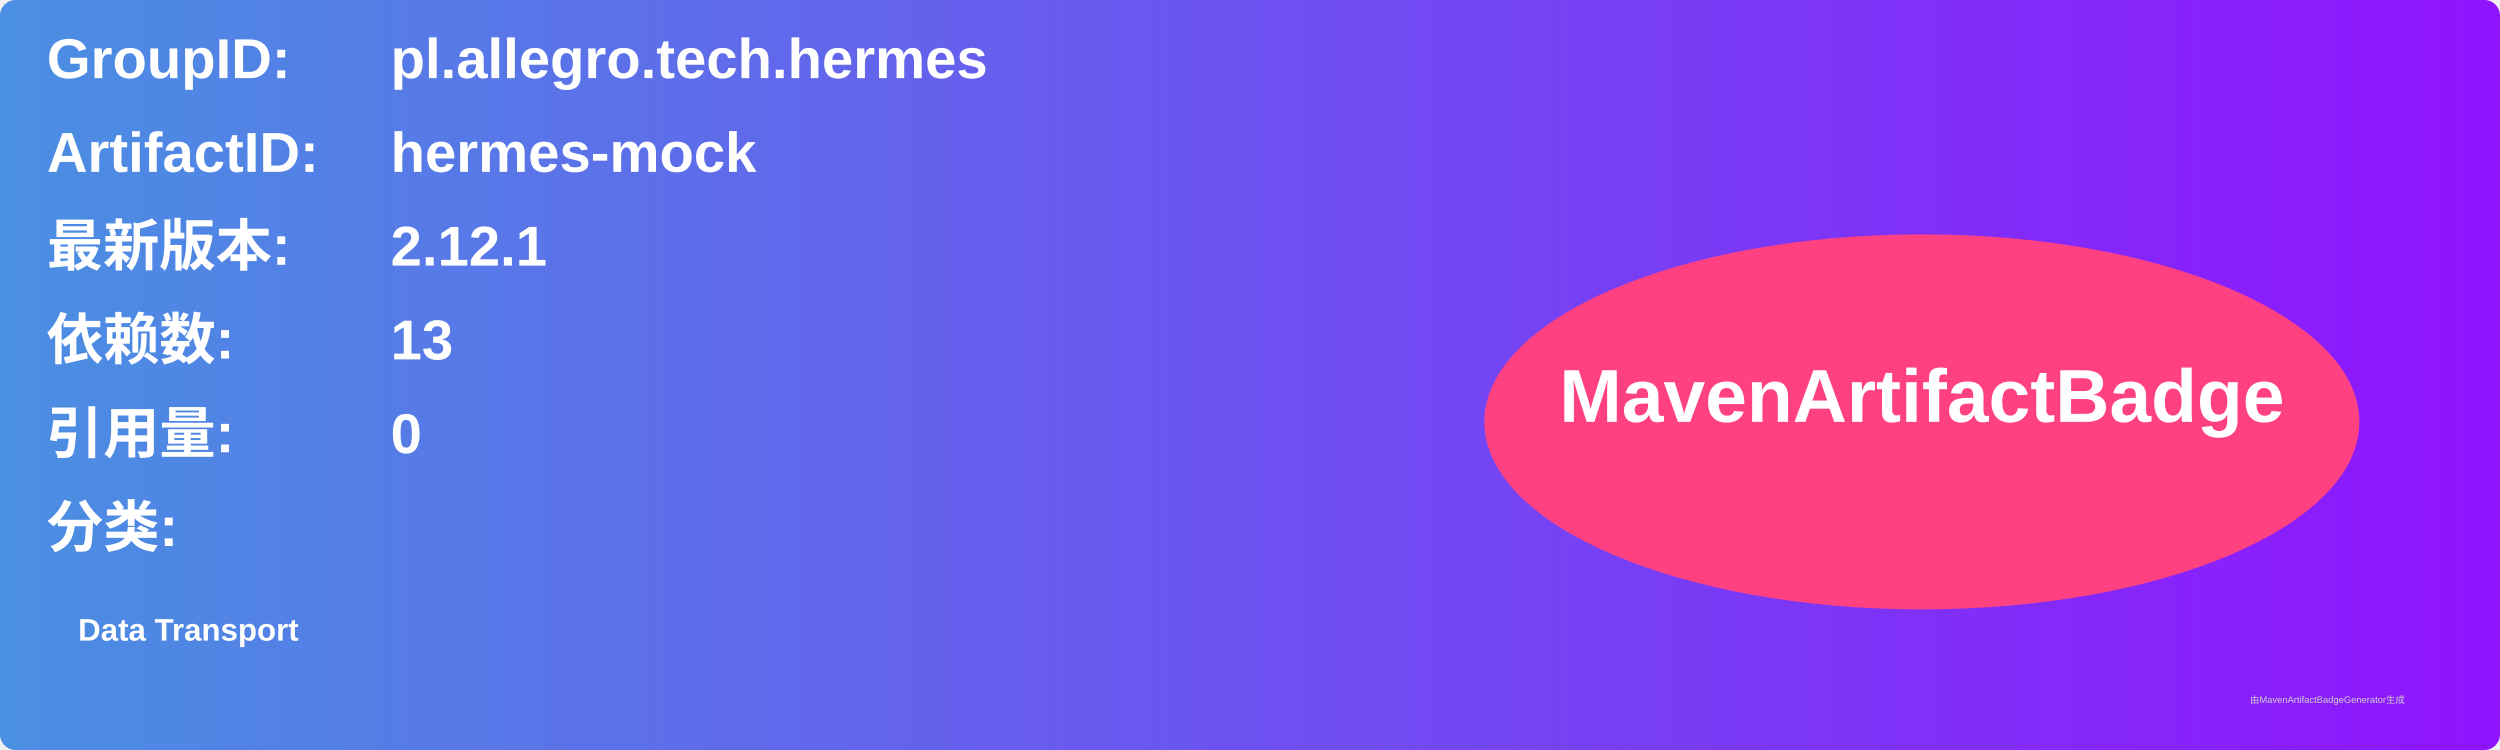
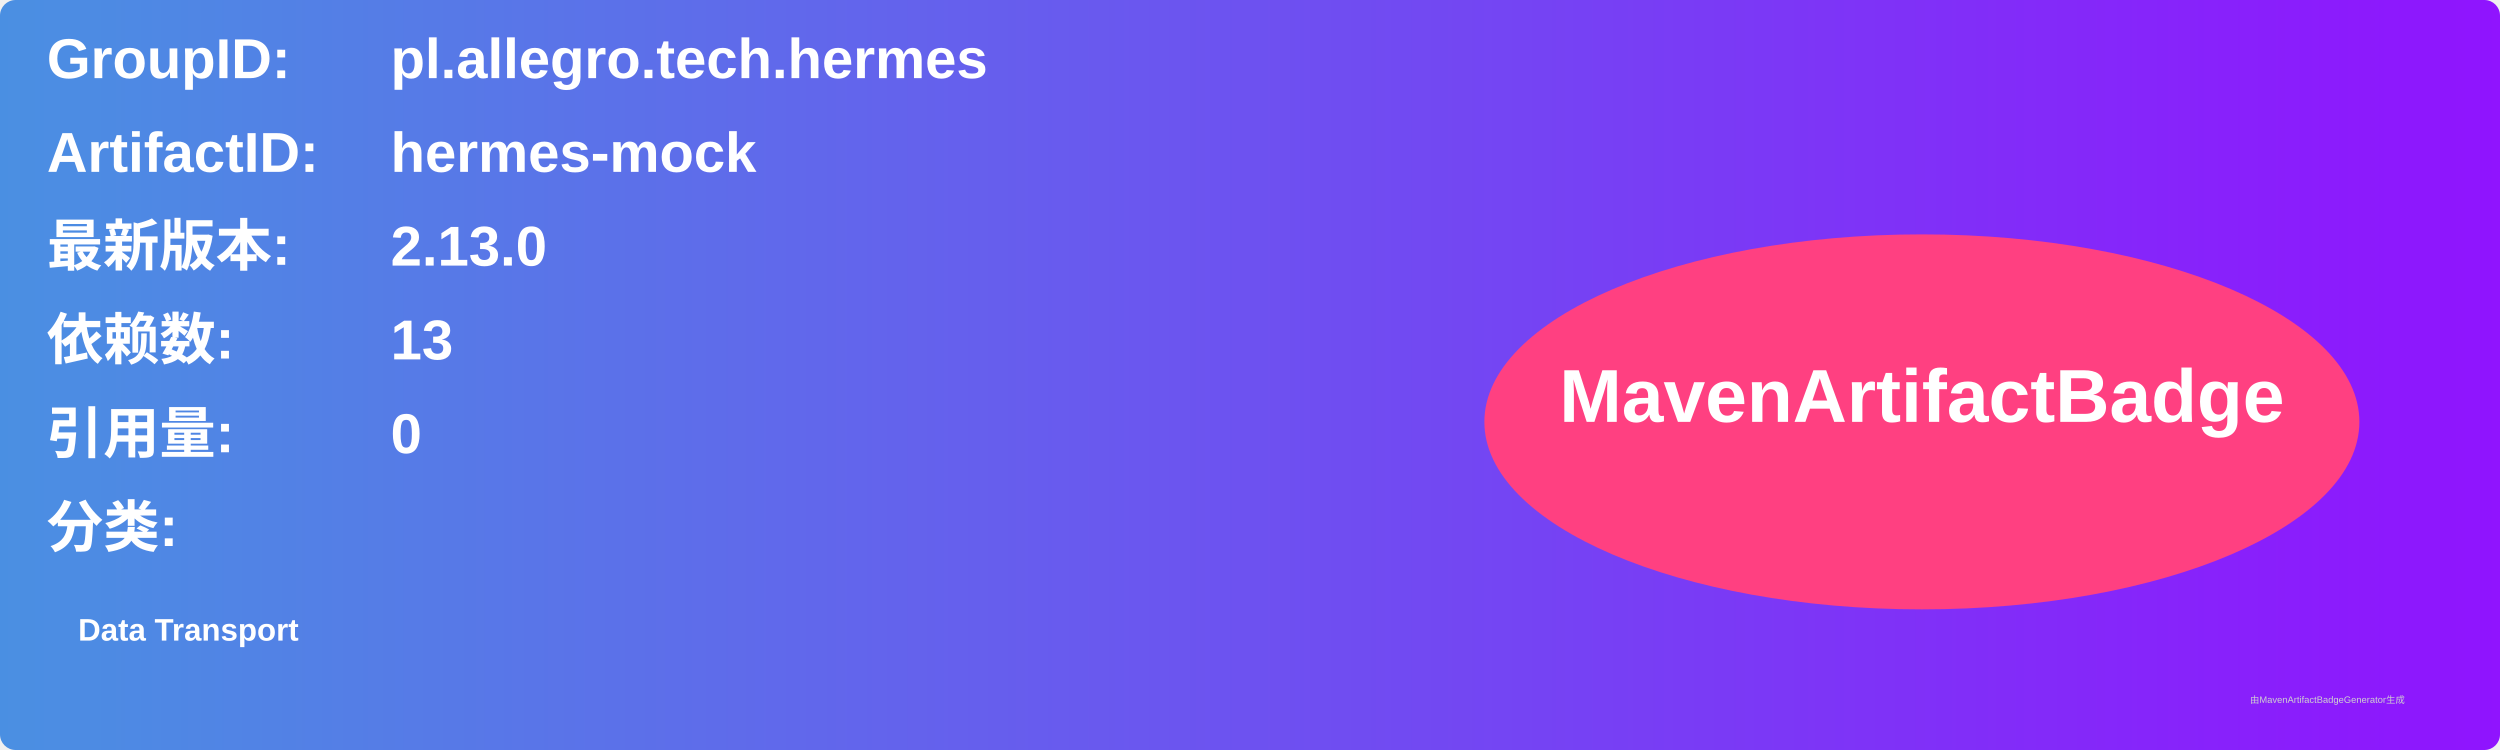
<svg xmlns="http://www.w3.org/2000/svg" width="800" height="240" viewBox="0 0 800 240">
  <linearGradient id="grad" x1="0%" y1="0%" x2="100%" y2="0%">
    <stop offset="0%" stop-color="#4a90e2" />
    <stop offset="100%" stop-color="#9013fe" />
  </linearGradient>
  <rect width="100%" height="100%" rx="5" ry="5" fill="url(#grad)" />
  <g transform="translate(15, 15)">
    <text x="0" y="10" font-family="Arial" font-size="18" fill="white" font-weight="bold" width="260">GroupID:</text>
    <text x="110" y="10" font-family="Arial" font-size="18" fill="white" font-weight="bold" width="460">pl.allegro.tech.hermes</text>
    <text x="0" y="40" font-family="Arial" font-size="18" fill="white" font-weight="bold" width="260">ArtifactID:</text>
    <text x="110" y="40" font-family="Arial" font-size="18" fill="white" font-weight="bold" width="460">hermes-mock</text>
    <text x="0" y="70" font-family="Arial" font-size="18" fill="white" font-weight="bold">最新版本:</text>
    <text x="110" y="70" font-family="Arial" font-size="18" fill="white" font-weight="bold">
-       <tspan font-weight="bold">2.12.1</tspan>
+       <tspan font-weight="bold">2.13.0</tspan>
    </text>
    <text x="0" y="100" font-family="Arial" font-size="18" fill="white" font-weight="bold">依赖数: </text>
    <text x="110" y="100" font-family="Arial" font-size="18" fill="white">
      <tspan font-weight="bold">13</tspan>
    </text>
    <text x="0" y="130" font-family="Arial" font-size="18" fill="white" font-weight="bold">引用量: </text>
    <text x="110" y="130" font-family="Arial" font-size="18" fill="white">
      <tspan font-weight="bold">0</tspan>
    </text>
    <text x="0" y="160" font-family="Arial" font-size="18" fill="white" font-weight="bold">分类:</text>
    <text x="10" y="190" font-family="Arial" font-size="10" fill="white">
      <tspan font-weight="bold">Data Transport</tspan>
    </text>
    <ellipse cx="600" cy="120" rx="140" ry="60" fill="#ff4081" />
    <text x="600" y="120" text-anchor="middle" font-family="Arial" font-size="24" fill="white" font-weight="bold">MavenArtifactBadge</text>
  </g>
  <text x="720" y="225" font-family="Arial" font-size="3" fill="#d0d0d0">由MavenArtifactBadgeGenerator生成</text>
</svg>
